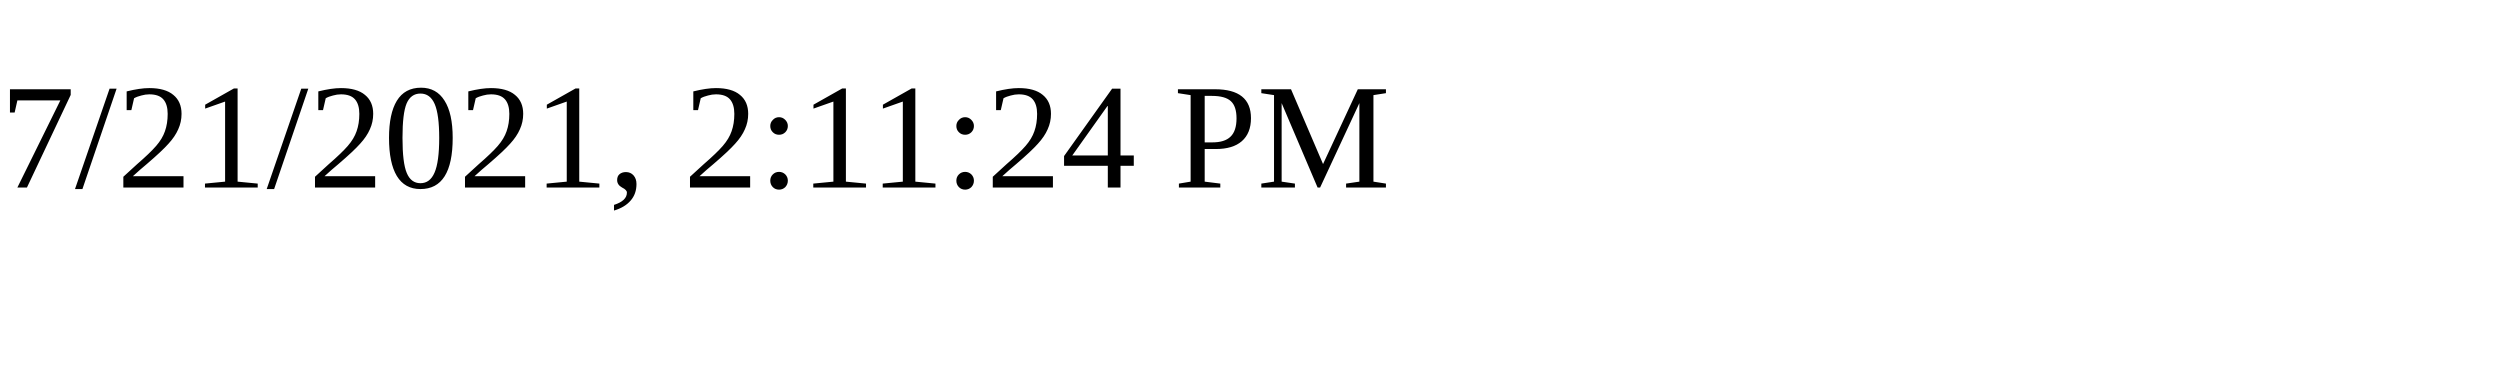
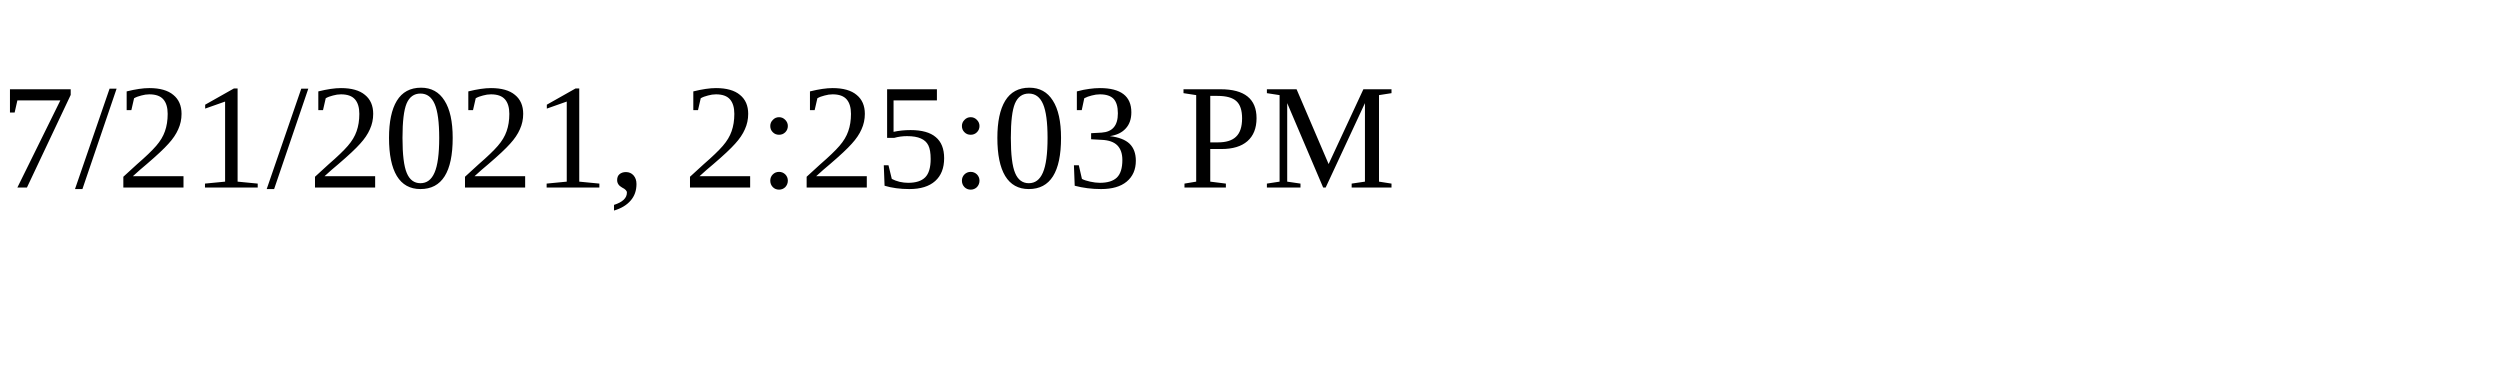
<svg xmlns="http://www.w3.org/2000/svg" height="30" width="200">
-   <text x="0" y="15">7/21/2021, 2:11:24 PM</text>
+   <text x="0" y="15">7/21/2021, 2:25:03 PM</text>
</svg>
